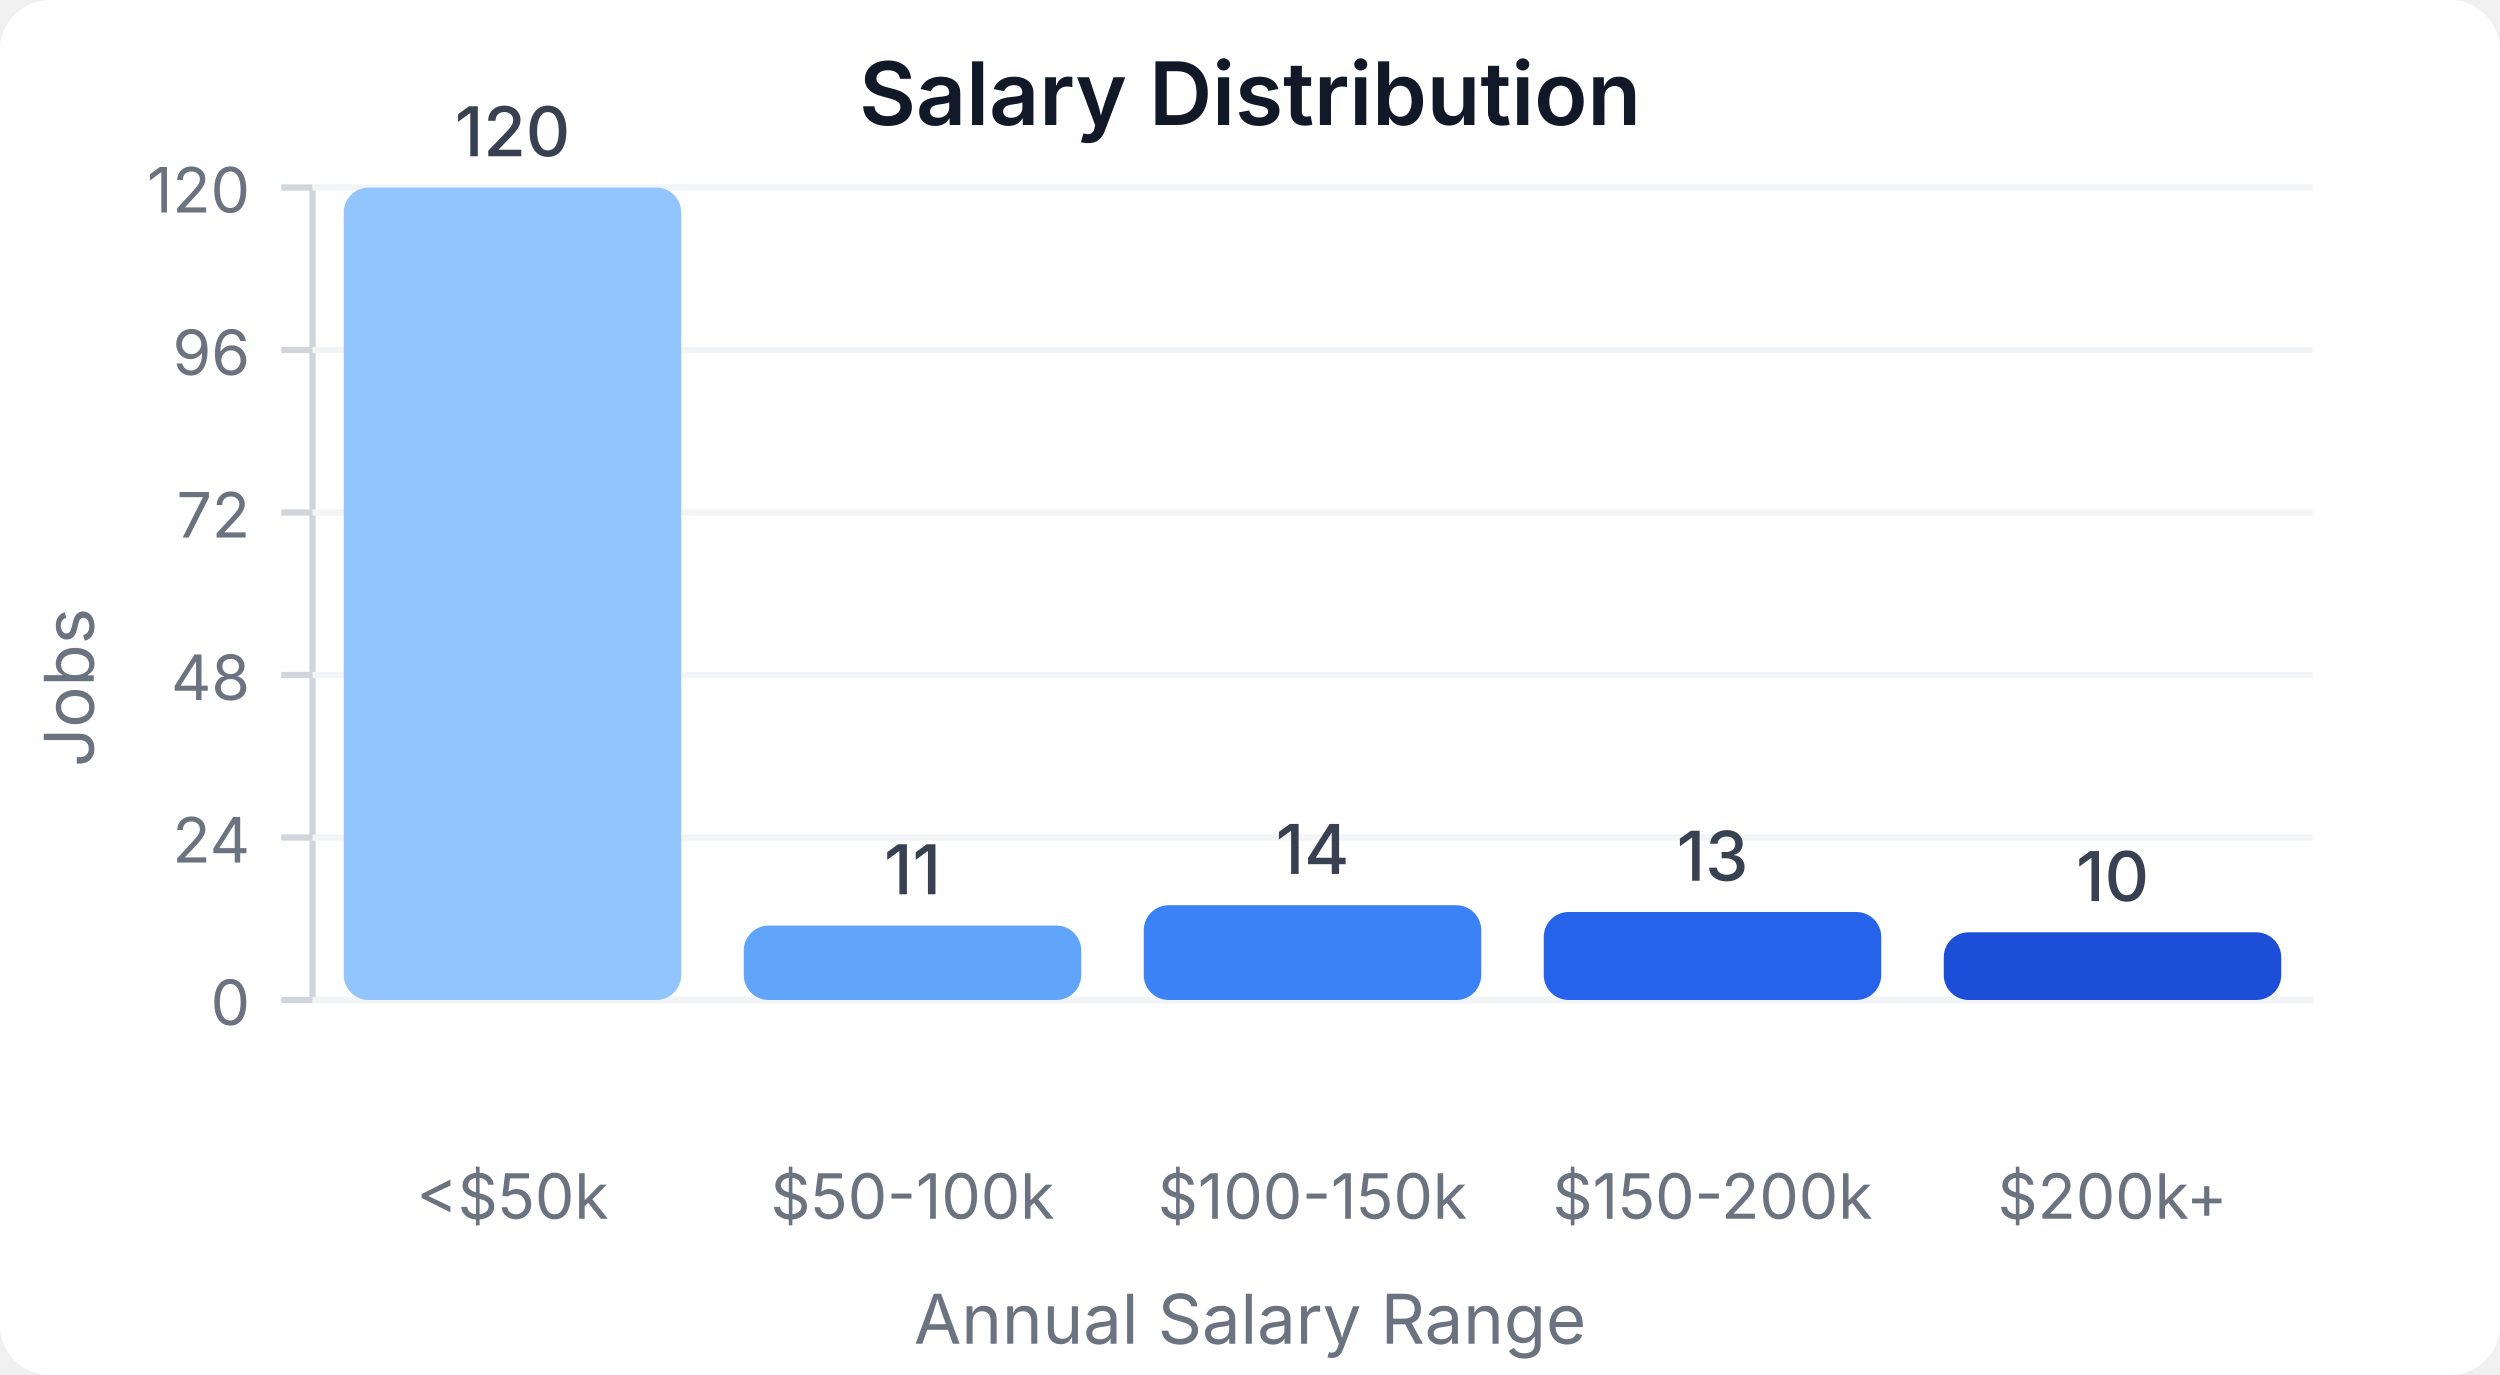
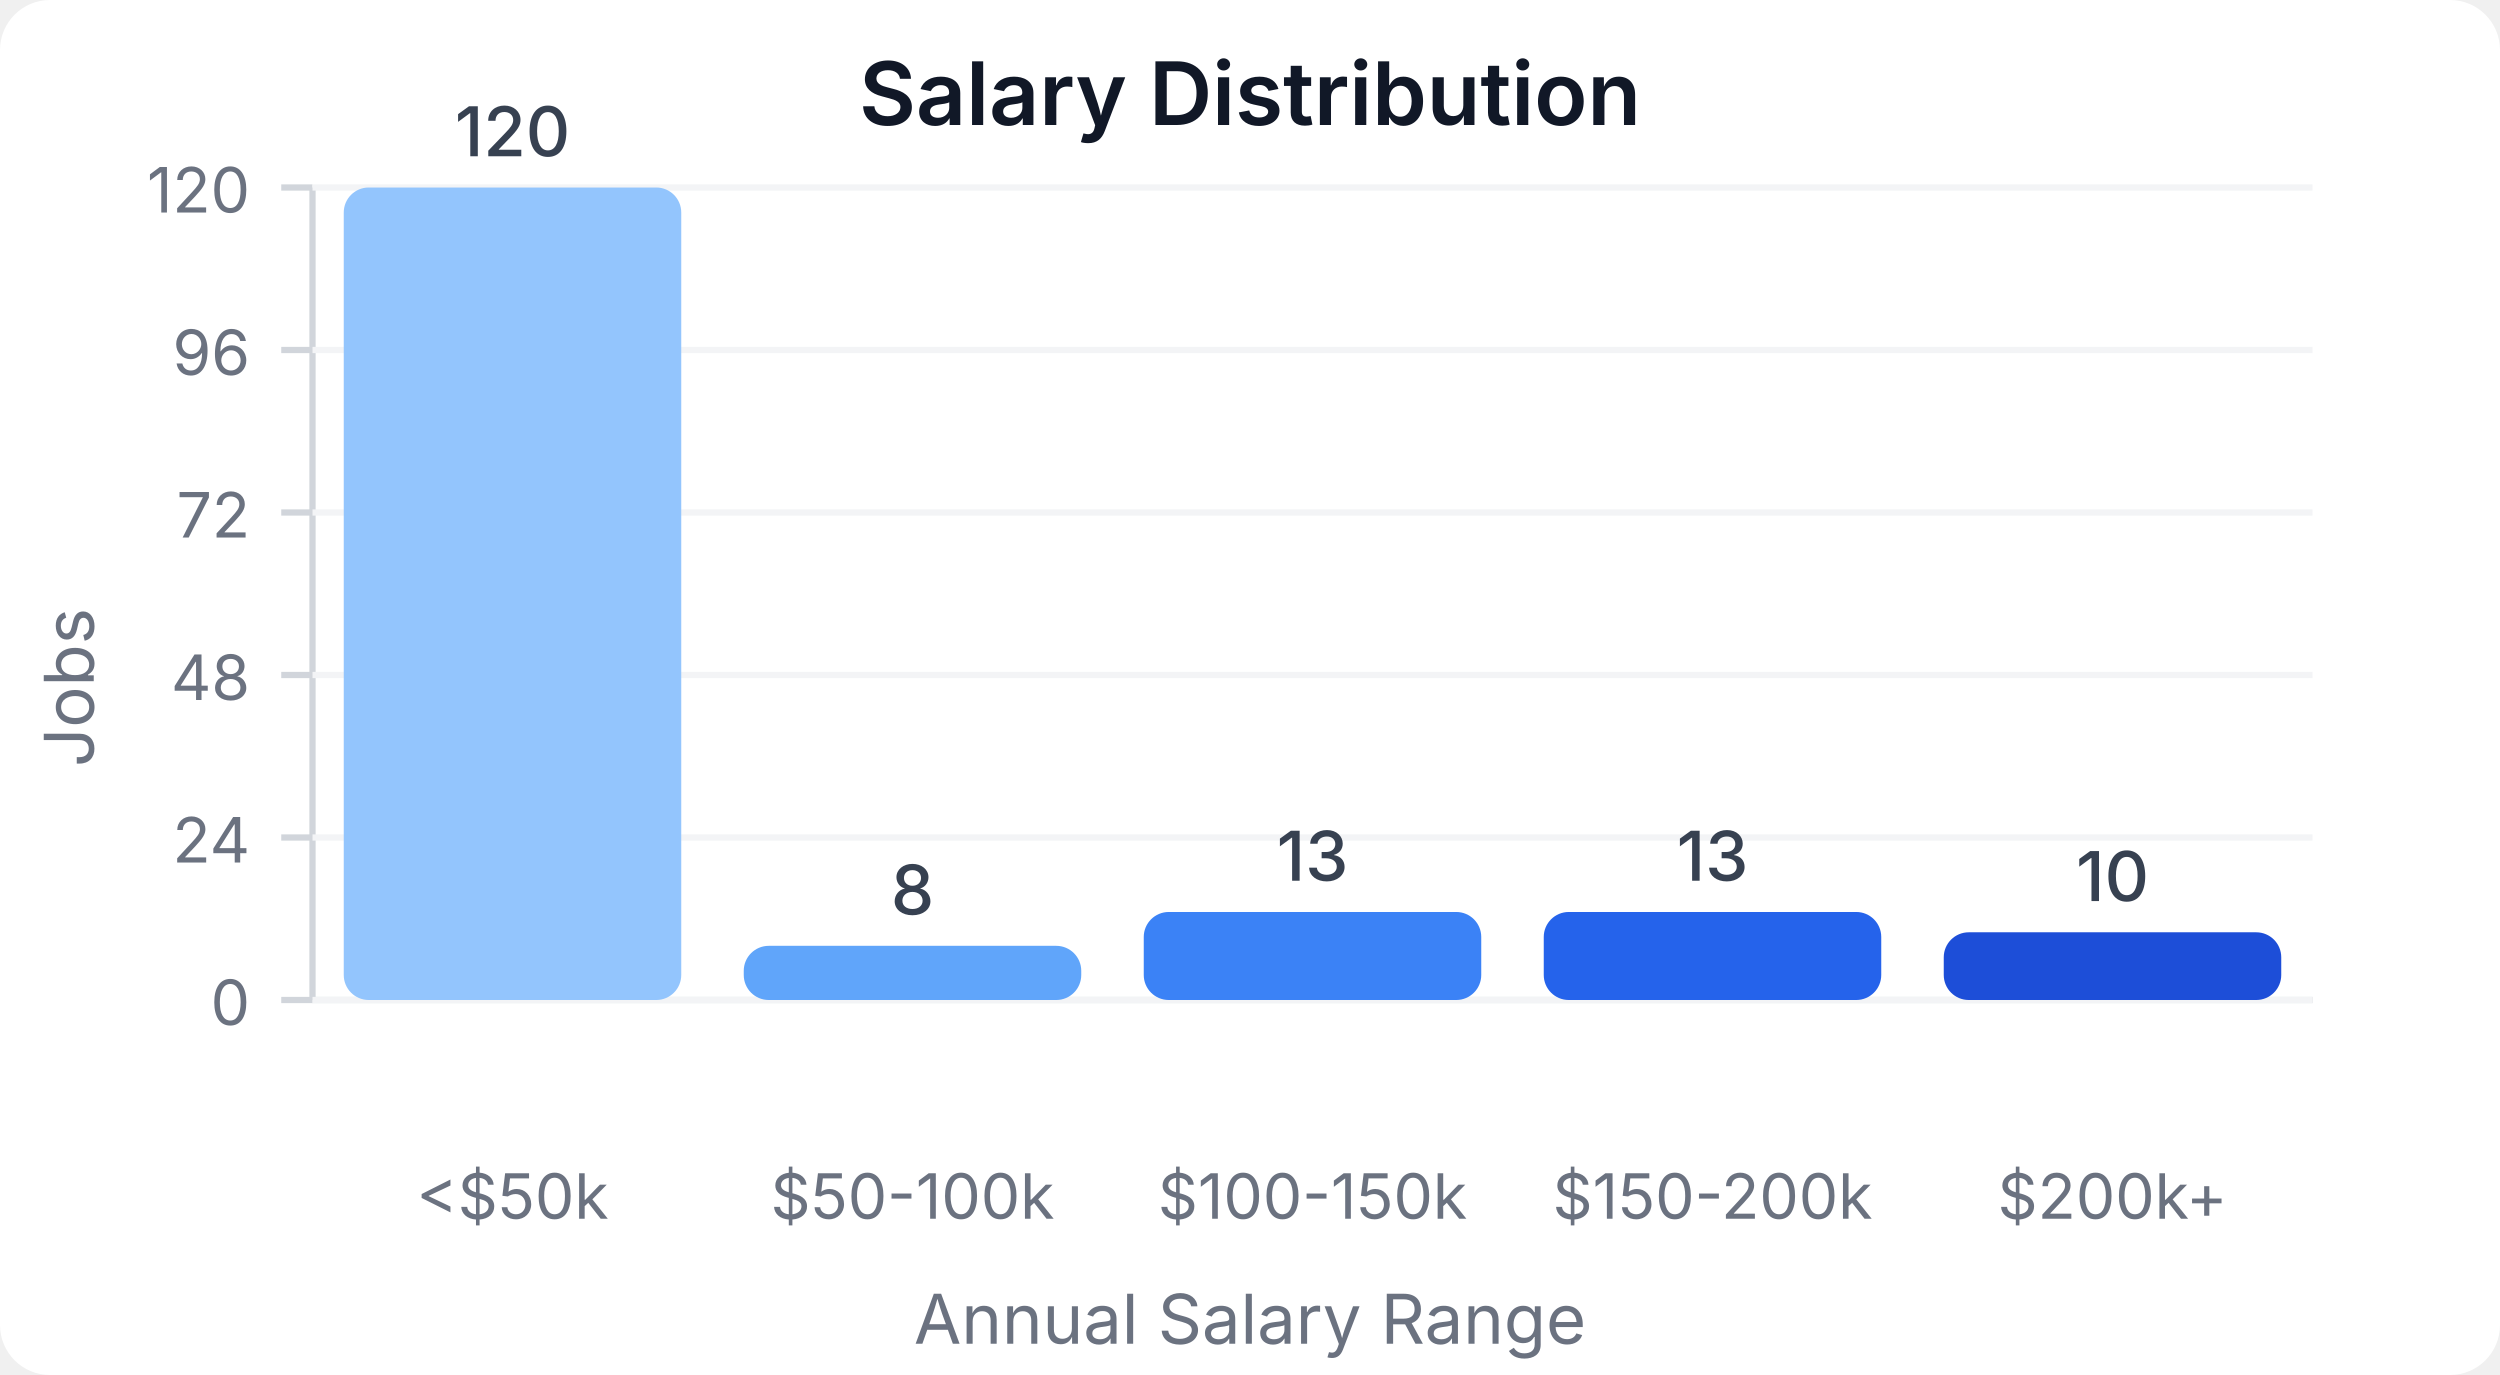
<svg xmlns="http://www.w3.org/2000/svg" width="400" height="220" viewBox="0 0 400 220">
  <style>
    text { font-family: system-ui, -apple-system, sans-serif; }
  </style>
  <rect width="400" height="220" fill="#ffffff" rx="8" />
  <text x="200" y="20" text-anchor="middle" font-size="14" font-weight="600" fill="#111827">Salary Distribution</text>
  <line x1="50" y1="30" x2="50" y2="160" stroke="#d1d5db" stroke-width="1" />
  <line x1="50" y1="160" x2="370" y2="160" stroke="#d1d5db" stroke-width="1" />
  <line x1="45" y1="160" x2="50" y2="160" stroke="#d1d5db" stroke-width="1" />
  <text x="40" y="164" text-anchor="end" font-size="10" fill="#6b7280">0</text>
  <line x1="50" y1="160" x2="370" y2="160" stroke="#f3f4f6" stroke-width="1" />
  <line x1="45" y1="134" x2="50" y2="134" stroke="#d1d5db" stroke-width="1" />
  <text x="40" y="138" text-anchor="end" font-size="10" fill="#6b7280">24</text>
  <line x1="50" y1="134" x2="370" y2="134" stroke="#f3f4f6" stroke-width="1" />
  <line x1="45" y1="108" x2="50" y2="108" stroke="#d1d5db" stroke-width="1" />
  <text x="40" y="112" text-anchor="end" font-size="10" fill="#6b7280">48</text>
  <line x1="50" y1="108" x2="370" y2="108" stroke="#f3f4f6" stroke-width="1" />
  <line x1="45" y1="82" x2="50" y2="82" stroke="#d1d5db" stroke-width="1" />
  <text x="40" y="86" text-anchor="end" font-size="10" fill="#6b7280">72</text>
  <line x1="50" y1="82" x2="370" y2="82" stroke="#f3f4f6" stroke-width="1" />
  <line x1="45" y1="56" x2="50" y2="56" stroke="#d1d5db" stroke-width="1" />
  <text x="40" y="60" text-anchor="end" font-size="10" fill="#6b7280">96</text>
  <line x1="50" y1="56" x2="370" y2="56" stroke="#f3f4f6" stroke-width="1" />
  <line x1="45" y1="30" x2="50" y2="30" stroke="#d1d5db" stroke-width="1" />
  <text x="40" y="34" text-anchor="end" font-size="10" fill="#6b7280">120</text>
  <line x1="50" y1="30" x2="370" y2="30" stroke="#f3f4f6" stroke-width="1" />
  <rect x="55" y="30" width="54" height="130" fill="#93c5fd" rx="4" />
  <text x="82" y="25" text-anchor="middle" font-size="11" fill="#374151" font-weight="500">120</text>
  <text x="82" y="195" text-anchor="middle" font-size="10" fill="#6b7280">&lt;$50k</text>
-   <rect x="119" y="148.083" width="54" height="11.917" fill="#60a5fa" rx="4" />
-   <text x="146" y="143.083" text-anchor="middle" font-size="11" fill="#374151" font-weight="500">11</text>
+   <rect x="119" y="151.333" width="54" height="8.667" fill="#60a5fa" rx="4" />
+   <text x="146" y="146.333" text-anchor="middle" font-size="11" fill="#374151" font-weight="500">8</text>
  <text x="146" y="195" text-anchor="middle" font-size="10" fill="#6b7280">$50-100k</text>
-   <rect x="183" y="144.833" width="54" height="15.167" fill="#3b82f6" rx="4" />
-   <text x="210" y="139.833" text-anchor="middle" font-size="11" fill="#374151" font-weight="500">14</text>
+   <rect x="183" y="145.917" width="54" height="14.083" fill="#3b82f6" rx="4" />
+   <text x="210" y="140.917" text-anchor="middle" font-size="11" fill="#374151" font-weight="500">13</text>
  <text x="210" y="195" text-anchor="middle" font-size="10" fill="#6b7280">$100-150k</text>
  <rect x="247" y="145.917" width="54" height="14.083" fill="#2563eb" rx="4" />
  <text x="274" y="140.917" text-anchor="middle" font-size="11" fill="#374151" font-weight="500">13</text>
  <text x="274" y="195" text-anchor="middle" font-size="10" fill="#6b7280">$150-200k</text>
  <rect x="311" y="149.167" width="54" height="10.833" fill="#1d4ed8" rx="4" />
  <text x="338" y="144.167" text-anchor="middle" font-size="11" fill="#374151" font-weight="500">10</text>
  <text x="338" y="195" text-anchor="middle" font-size="10" fill="#6b7280">$200k+</text>
  <text x="15" y="110" text-anchor="middle" font-size="11" fill="#6b7280" transform="rotate(-90, 15, 110)">Jobs</text>
  <text x="200" y="215" text-anchor="middle" font-size="11" fill="#6b7280">Annual Salary Range</text>
</svg>
